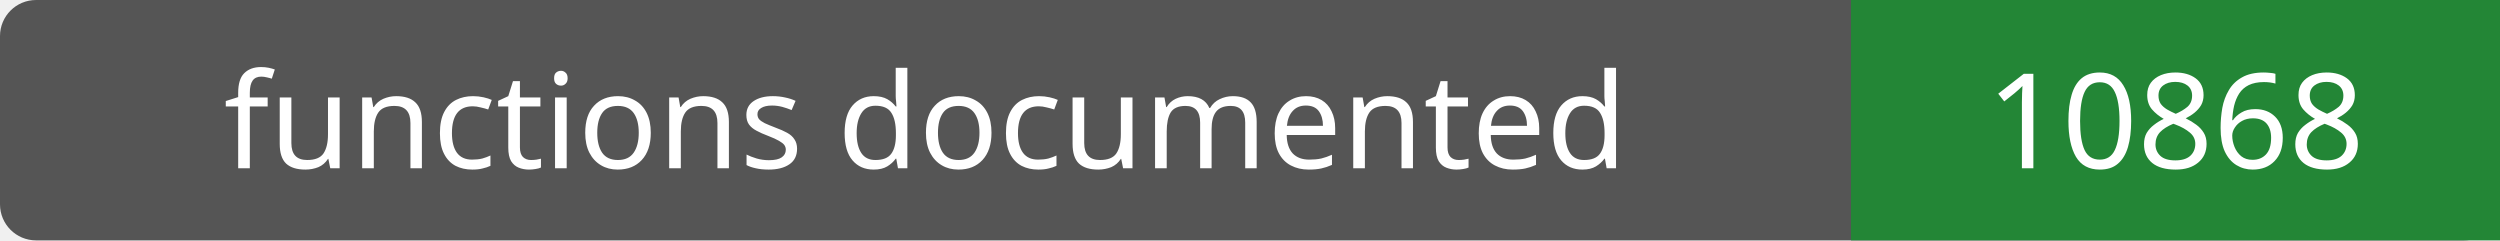
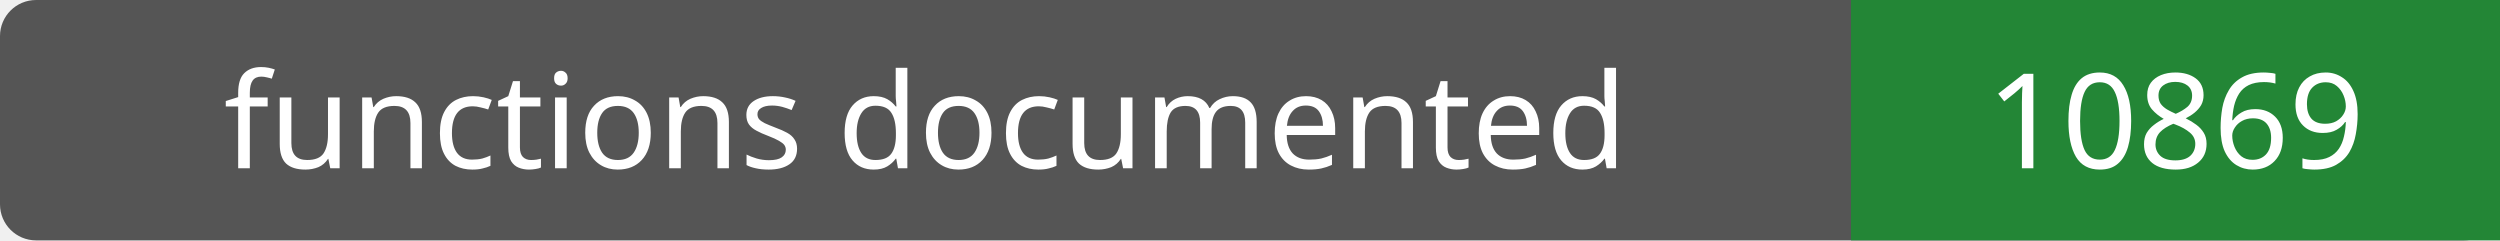
- <svg xmlns="http://www.w3.org/2000/svg" width="208" height="20" role="img" aria-label="functions documented: 10868">
+ <svg xmlns="http://www.w3.org/2000/svg" width="208" height="20" role="img" aria-label="functions documented: 10869">
  <rect width="208" height="20" rx="3" fill="#555" />
  <path fill="#238636" d="M154 0h54v20H154z" />
  <g fill="#fff" text-anchor="middle" font-family="Verdana,sans-serif" font-size="11">
    <text x="77.0" y="14">functions documented</text>
-     <text x="181.0" y="14">10868</text>
+     <text x="181.0" y="14">10869</text>
  </g>
</svg>
